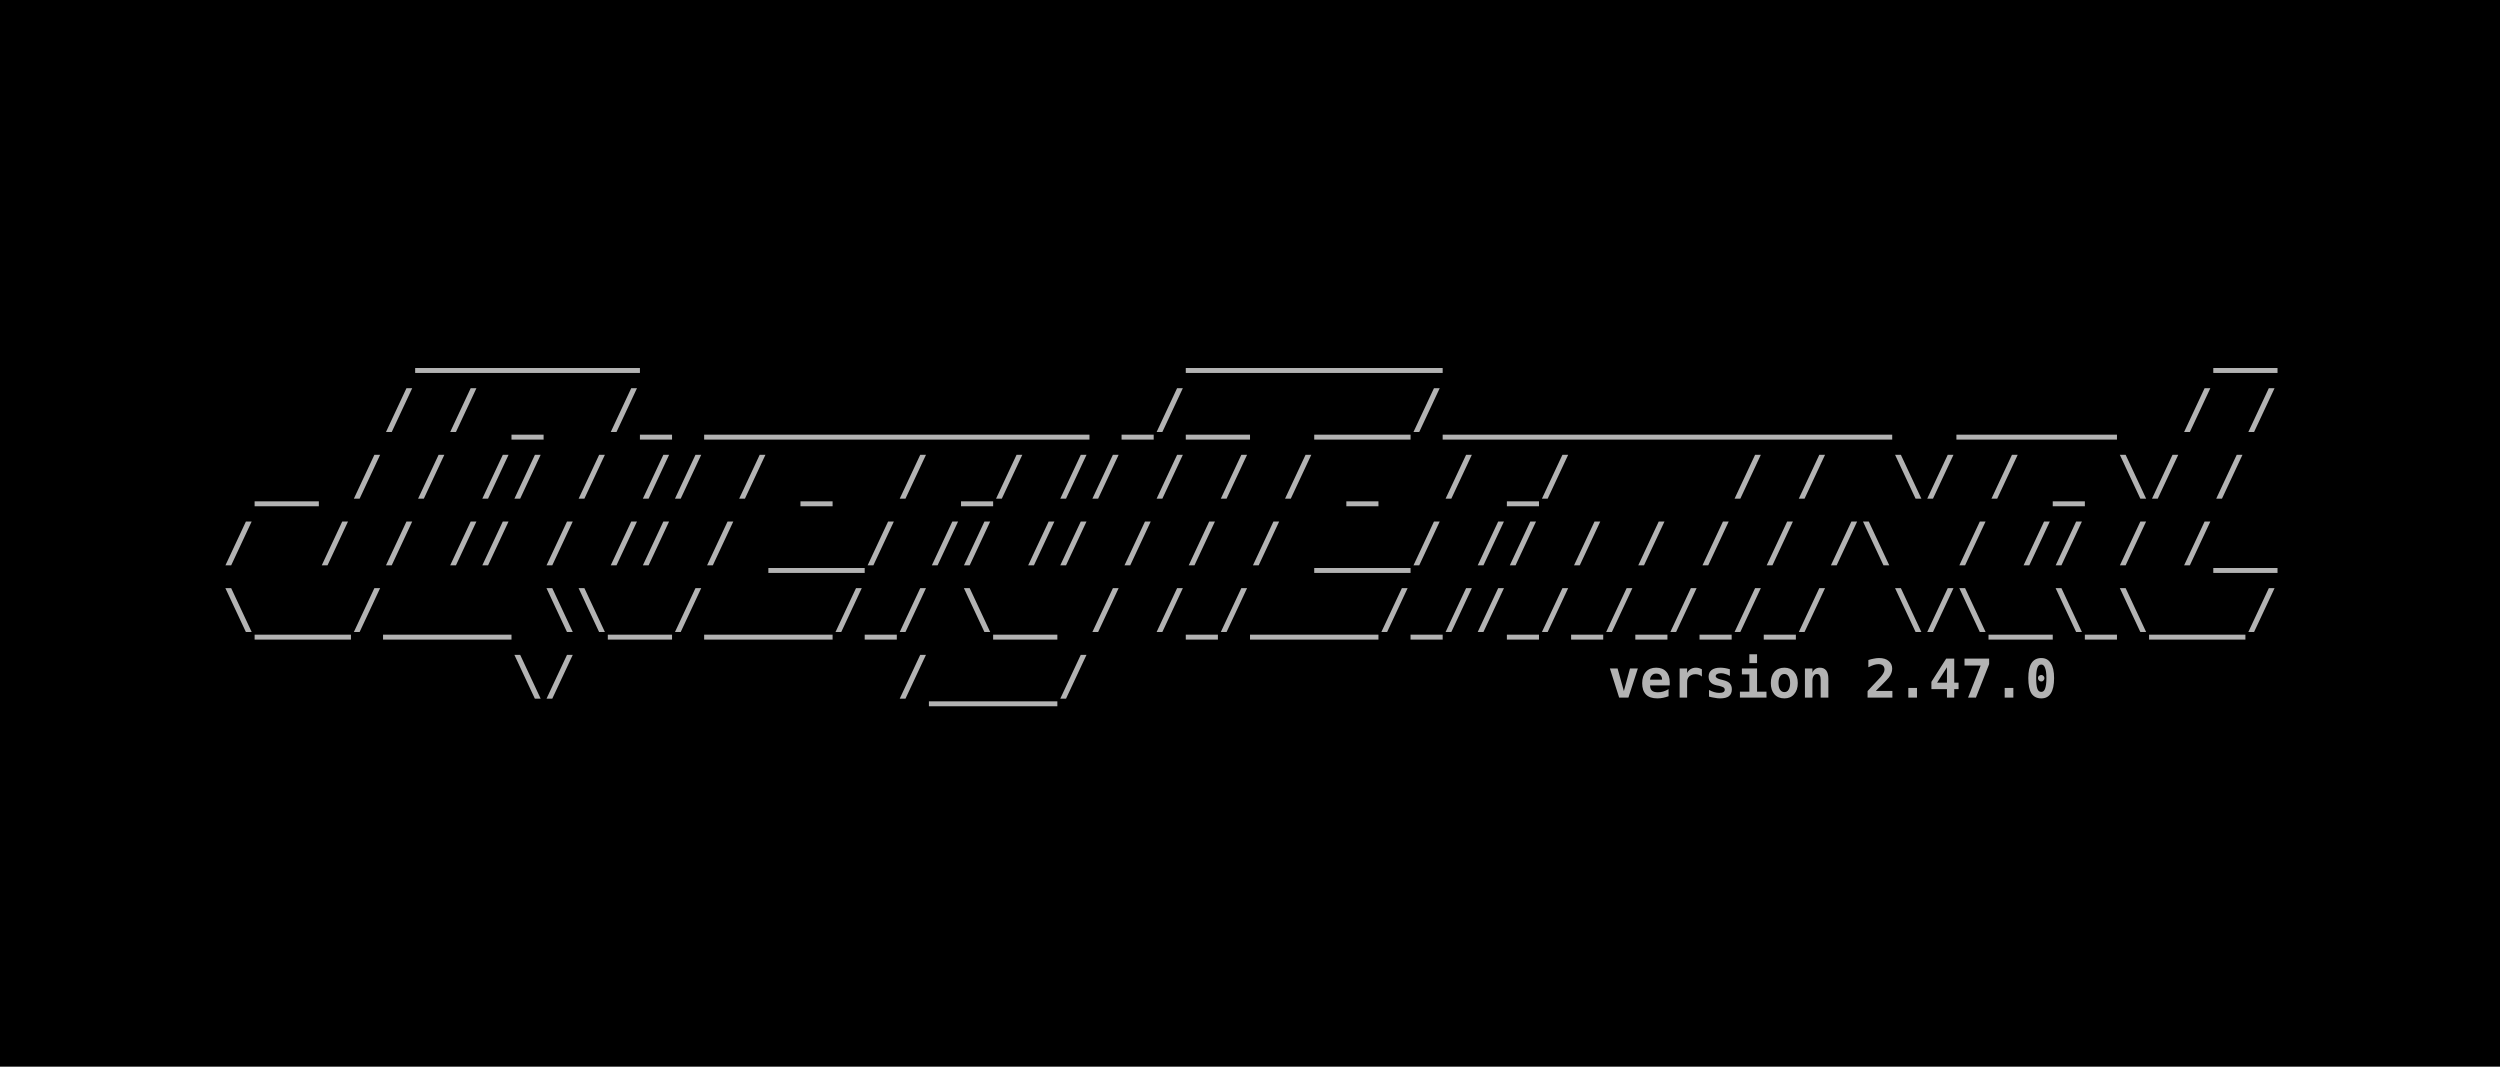
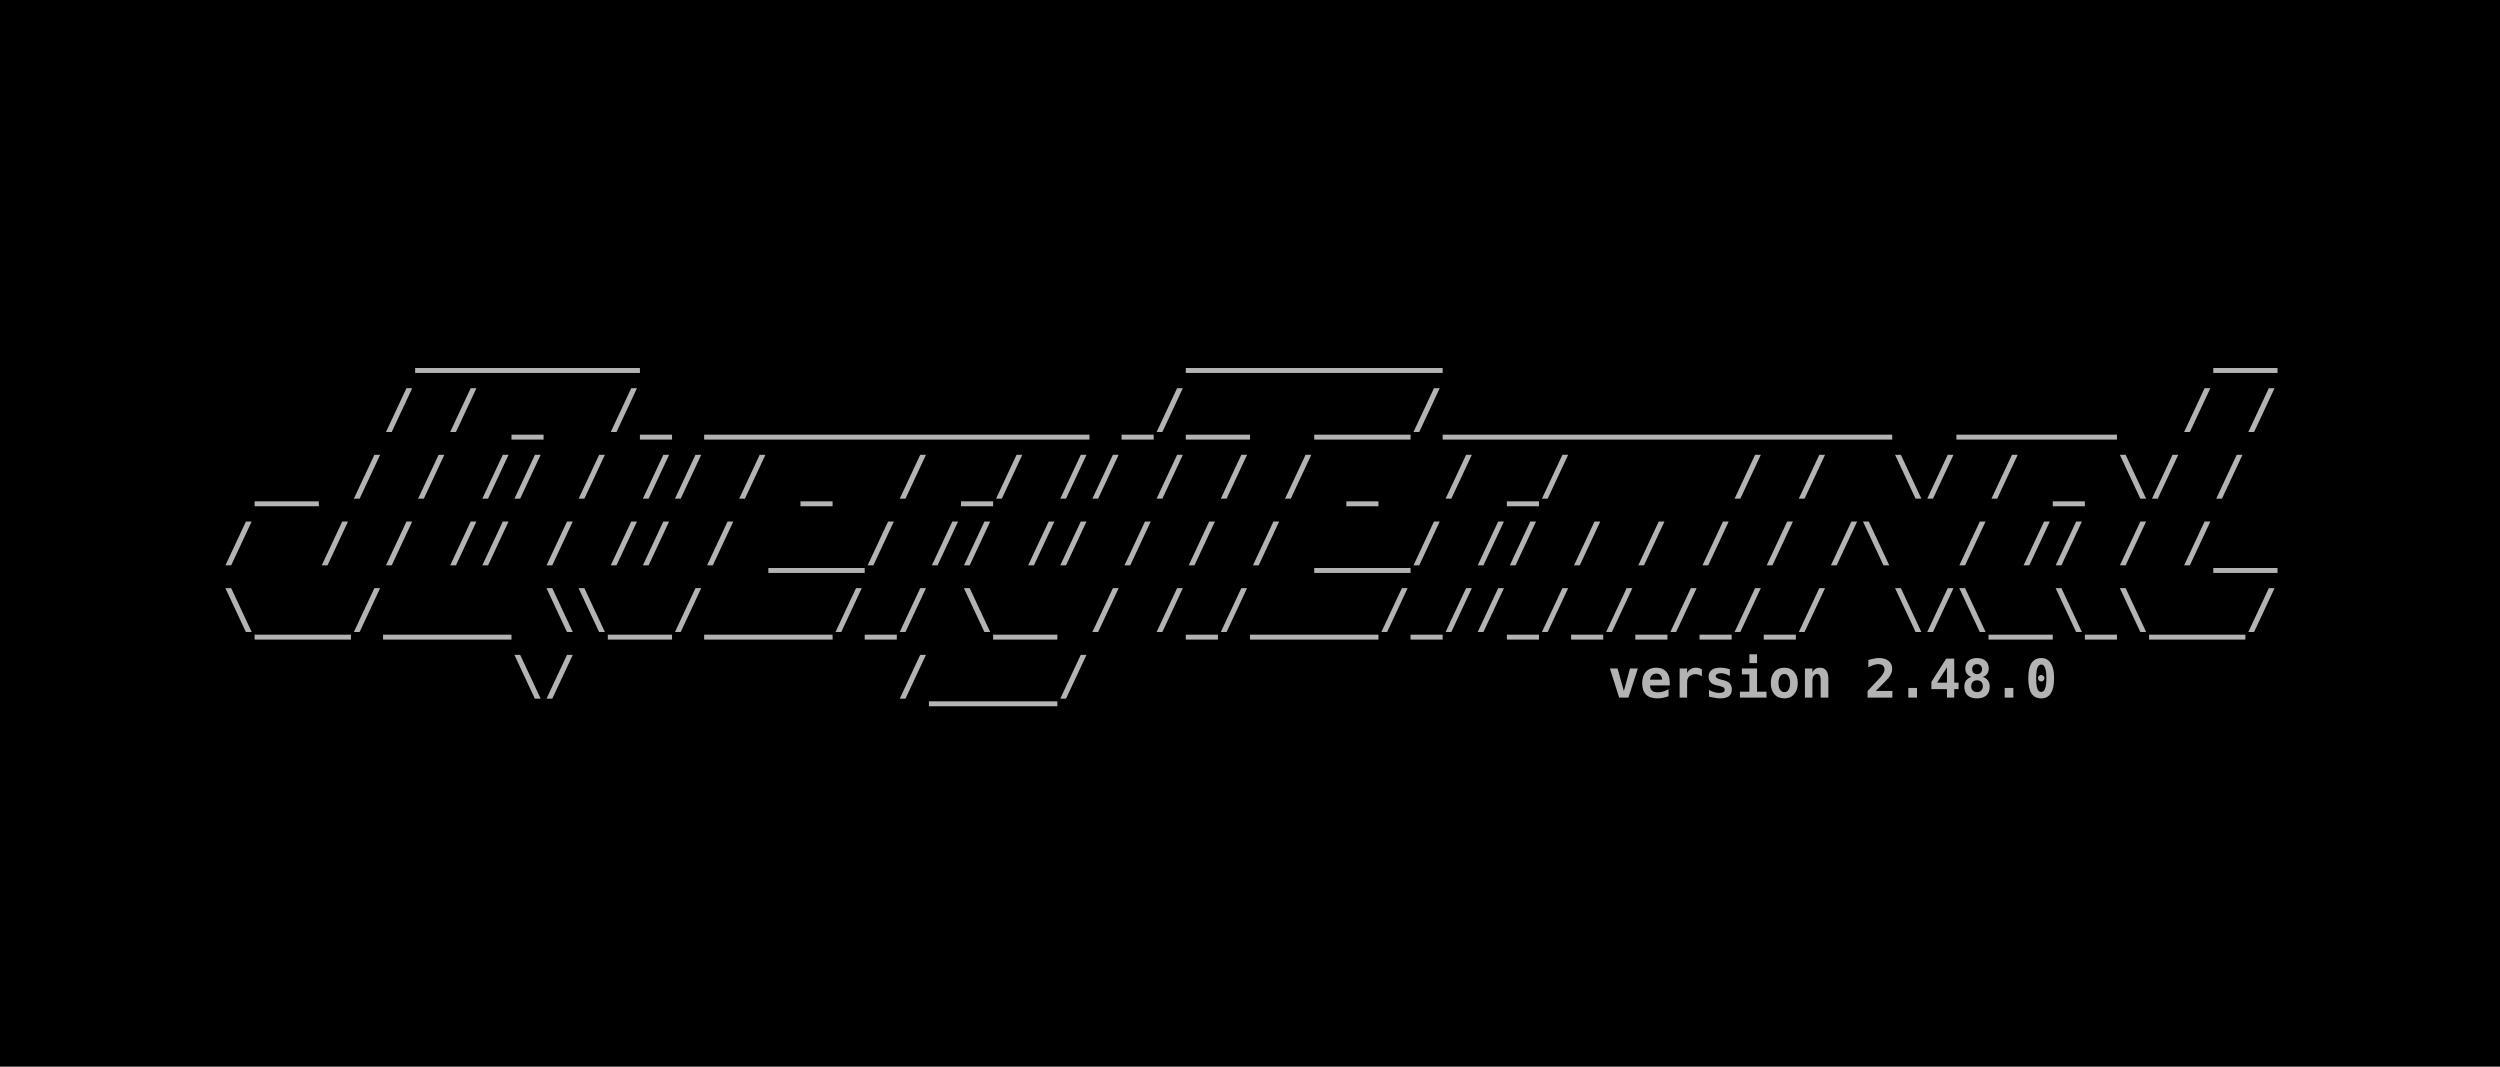
<svg xmlns="http://www.w3.org/2000/svg" width="198.438mm" height="84.667mm" viewBox="0 0 198.438 84.667" version="1.1" id="svg5">
  <defs id="defs2">
    <rect x="32.558" y="83.588" width="1097.265" height="227.491" id="rect2498" />
    <rect x="32.558" y="83.588" width="1097.265" height="227.491" id="rect2498-3" />
  </defs>
  <g id="layer1" transform="translate(-3.29423,-19.59323)">
    <rect style="fill:#000000;fill-opacity:1;fill-rule:evenodd;stroke:none;stroke-width:0.127;-inkscape-stroke:none;stop-color:#000000" id="rect9028" width="198.438" height="84.667" x="3.294" y="19.593" />
    <g id="g22127" transform="translate(1.830334,-0.3115697)">
      <text xml:space="preserve" transform="matrix(0.15392,0,0,0.15392,14.11341,31.8984)" id="text2496" style="font-style:normal;font-variant:normal;font-weight:bold;font-stretch:normal;font-size:27.503px;line-height:1.25;font-family:monospace;-inkscape-font-specification:'monospace Bold';letter-spacing:0px;word-spacing:0px;white-space:pre;shape-inside:url(#rect2498);fill:#b3b3b3">
        <tspan x="32.559" y="107.922" id="tspan22157">      _______                 ________                        __
</tspan>
        <tspan x="32.559" y="142.301" id="tspan22159">     / / _  /_ ____________ _/__  ___/______________  _____  / /
</tspan>
        <tspan x="32.559" y="176.681" id="tspan22161"> __ / / // / // / _  / _/ // / / / _  / _/     / /  \/ / _ \/ /
</tspan>
        <tspan x="32.559" y="211.06" id="tspan22163">/  / / // / // / ___/ // // / / / ___/ // / / / / /\  / // / /__
</tspan>
        <tspan x="32.559" y="245.44" id="tspan22165">\___/____ \\__/____/_/ \__ / /_/____/_//_/_/_/_/_/  \/\__\_\___/
</tspan>
        <tspan x="32.559" y="279.819" id="tspan22167">         \/          /____/                      </tspan>
      </text>
      <text xml:space="preserve" style="font-style:normal;font-variant:normal;font-weight:bold;font-stretch:normal;font-size:4.233px;line-height:1.25;font-family:monospace;-inkscape-font-specification:'monospace Bold';font-variant-ligatures:normal;font-variant-position:normal;font-variant-caps:normal;font-variant-numeric:normal;font-variant-alternates:normal;font-variant-east-asian:normal;font-feature-settings:normal;font-variation-settings:normal;text-indent:0;text-align:end;text-decoration-line:none;text-decoration-style:solid;text-decoration-color:#000000;letter-spacing:0px;word-spacing:0px;text-transform:none;writing-mode:lr-tb;direction:ltr;text-orientation:mixed;dominant-baseline:auto;baseline-shift:baseline;text-anchor:end;white-space:pre;opacity:1;vector-effect:none;fill:#b3b3b3;fill-opacity:1;stroke-width:0.154;stroke-linecap:butt;stroke-linejoin:miter;stroke-miterlimit:4;stroke-dasharray:none;stroke-dashoffset:0;stroke-opacity:1;-inkscape-stroke:none;stop-color:#000000;stop-opacity:1" x="182.604" y="75.276" id="text12526">
-         <tspan id="tspan12524" style="font-style:normal;font-variant:normal;font-weight:bold;font-stretch:normal;font-size:4.233px;line-height:1.25;font-family:monospace;-inkscape-font-specification:'monospace Bold';font-variant-ligatures:normal;font-variant-position:normal;font-variant-caps:normal;font-variant-numeric:normal;font-variant-alternates:normal;font-variant-east-asian:normal;font-feature-settings:normal;font-variation-settings:normal;text-indent:0;text-align:end;text-decoration-line:none;text-decoration-style:solid;text-decoration-color:#000000;letter-spacing:0px;word-spacing:0px;text-transform:none;writing-mode:lr-tb;direction:ltr;text-orientation:mixed;dominant-baseline:auto;baseline-shift:baseline;text-anchor:end;white-space:pre;vector-effect:none;fill:#b3b3b3;fill-opacity:1;stroke-width:0.154;stroke-linecap:butt;stroke-linejoin:miter;stroke-miterlimit:4;stroke-dasharray:none;stroke-dashoffset:0;stroke-opacity:1;-inkscape-stroke:none;stop-color:#000000;stop-opacity:1" x="182.604" y="75.276">version 2.47.0</tspan>
+         <tspan id="tspan12524" style="font-style:normal;font-variant:normal;font-weight:bold;font-stretch:normal;font-size:4.233px;line-height:1.25;font-family:monospace;-inkscape-font-specification:'monospace Bold';font-variant-ligatures:normal;font-variant-position:normal;font-variant-caps:normal;font-variant-numeric:normal;font-variant-alternates:normal;font-variant-east-asian:normal;font-feature-settings:normal;font-variation-settings:normal;text-indent:0;text-align:end;text-decoration-line:none;text-decoration-style:solid;text-decoration-color:#000000;letter-spacing:0px;word-spacing:0px;text-transform:none;writing-mode:lr-tb;direction:ltr;text-orientation:mixed;dominant-baseline:auto;baseline-shift:baseline;text-anchor:end;white-space:pre;vector-effect:none;fill:#b3b3b3;fill-opacity:1;stroke-width:0.154;stroke-linecap:butt;stroke-linejoin:miter;stroke-miterlimit:4;stroke-dasharray:none;stroke-dashoffset:0;stroke-opacity:1;-inkscape-stroke:none;stop-color:#000000;stop-opacity:1" x="182.604" y="75.276">version 2.48.0</tspan>
      </text>
    </g>
  </g>
</svg>
